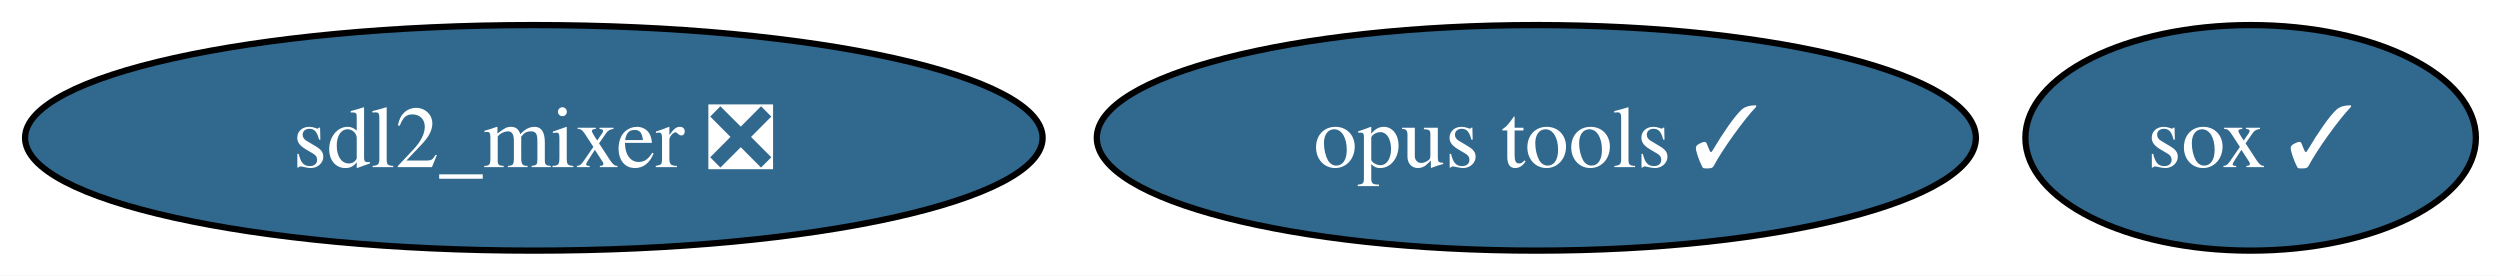
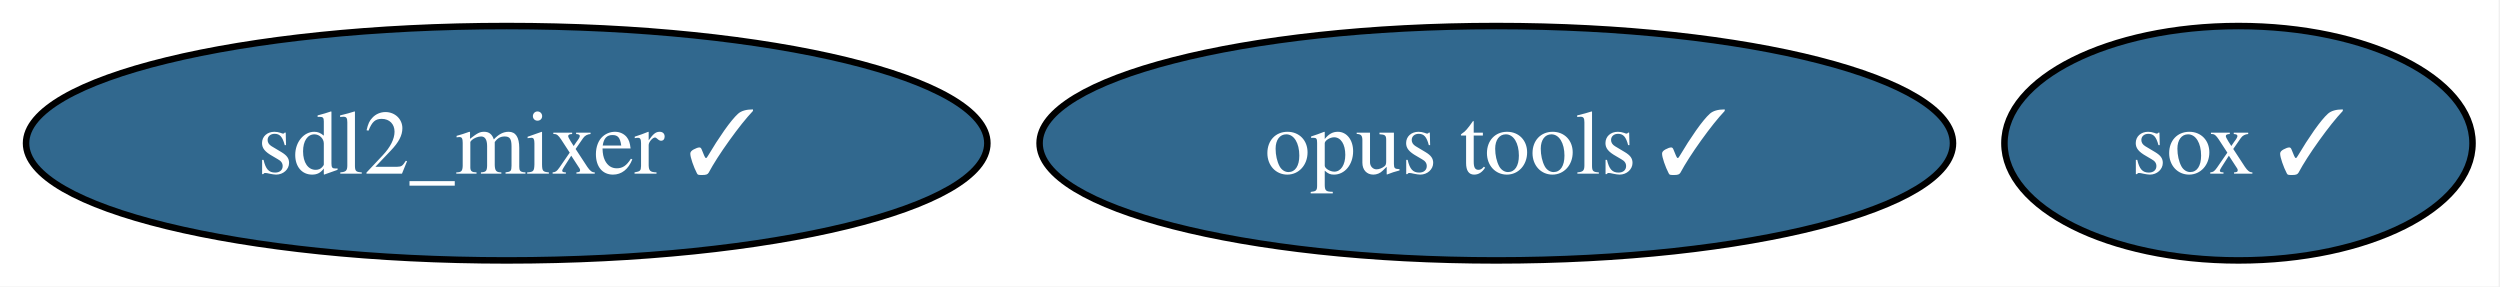
- <svg xmlns="http://www.w3.org/2000/svg" xmlns:xlink="http://www.w3.org/1999/xlink" width="399pt" height="44pt" viewBox="0.00 0.00 399.00 44.00">
+ <svg xmlns="http://www.w3.org/2000/svg" xmlns:xlink="http://www.w3.org/1999/xlink" width="384pt" height="44pt" viewBox="0.00 0.00 384.00 44.00">
  <g id="graph0" class="graph" transform="scale(1 1) rotate(0) translate(4 40)">
-     <polygon fill="white" stroke="none" points="-4,4 -4,-40 395.15,-40 395.15,4 -4,4" />
+     <polygon fill="white" stroke="none" points="-4,4 -4,-40 379.78,-40 379.78,4 -4,4" />
    <g id="node1" class="node">
      <g id="a_node1">
        <a xlink:href="https://github.com/conda-forge/sox-feedstock/pull/34" xlink:title="sox ✓">
-           <ellipse fill="#31688e" stroke="black" cx="355.2" cy="-18" rx="35.95" ry="18" />
-           <text xml:space="preserve" text-anchor="middle" x="355.2" y="-13.32" font-family="Times,serif" font-size="14.00" fill="white">sox ✓</text>
+           <ellipse fill="#31688e" stroke="black" cx="339.83" cy="-18" rx="35.95" ry="18" />
+           <text xml:space="preserve" text-anchor="middle" x="339.83" y="-13.32" font-family="Times,serif" font-size="14.00" fill="white">sox ✓</text>
        </a>
      </g>
    </g>
    <g id="node2" class="node">
      <g id="a_node2">
-         <a xlink:href="https://github.com/conda-forge/sdl2_mixer-feedstock/pull/19" xlink:title="sdl2_mixer ❎">
-           <ellipse fill="#31688e" stroke="black" cx="81.2" cy="-18" rx="81.2" ry="18" />
-           <text xml:space="preserve" text-anchor="middle" x="81.2" y="-13.32" font-family="Times,serif" font-size="14.00" fill="white">sdl2_mixer ❎</text>
+         <a xlink:href="https://github.com/conda-forge/sdl2_mixer-feedstock/pull/19" xlink:title="sdl2_mixer ✓">
+           <ellipse fill="#31688e" stroke="black" cx="73.83" cy="-18" rx="73.83" ry="18" />
+           <text xml:space="preserve" text-anchor="middle" x="73.83" y="-13.32" font-family="Times,serif" font-size="14.00" fill="white">sdl2_mixer ✓</text>
        </a>
      </g>
    </g>
    <g id="node3" class="node">
      <g id="a_node3">
        <a xlink:href="https://github.com/conda-forge/opus-tools-feedstock/pull/3" xlink:title="opus tools ✓">
-           <ellipse fill="#31688e" stroke="black" cx="241.2" cy="-18" rx="70.15" ry="18" />
-           <text xml:space="preserve" text-anchor="middle" x="241.2" y="-13.32" font-family="Times,serif" font-size="14.00" fill="white">opus tools ✓</text>
+           <ellipse fill="#31688e" stroke="black" cx="225.83" cy="-18" rx="70.15" ry="18" />
+           <text xml:space="preserve" text-anchor="middle" x="225.83" y="-13.32" font-family="Times,serif" font-size="14.00" fill="white">opus tools ✓</text>
        </a>
      </g>
    </g>
  </g>
</svg>
